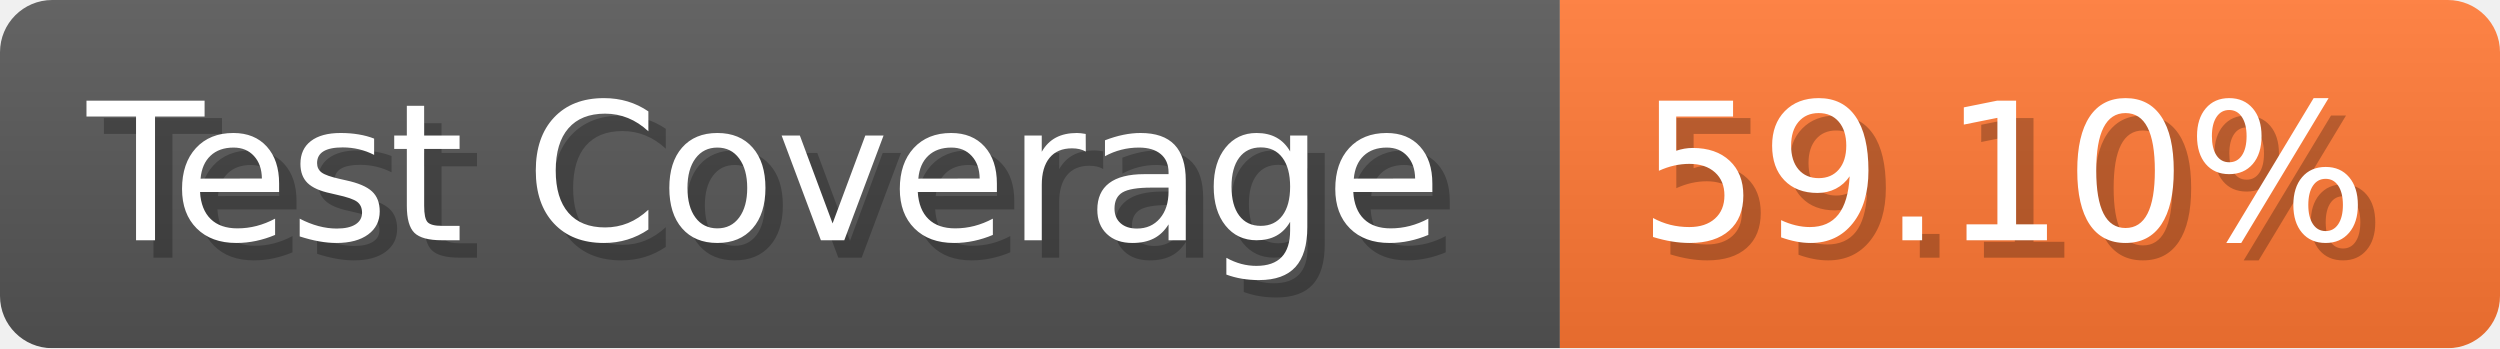
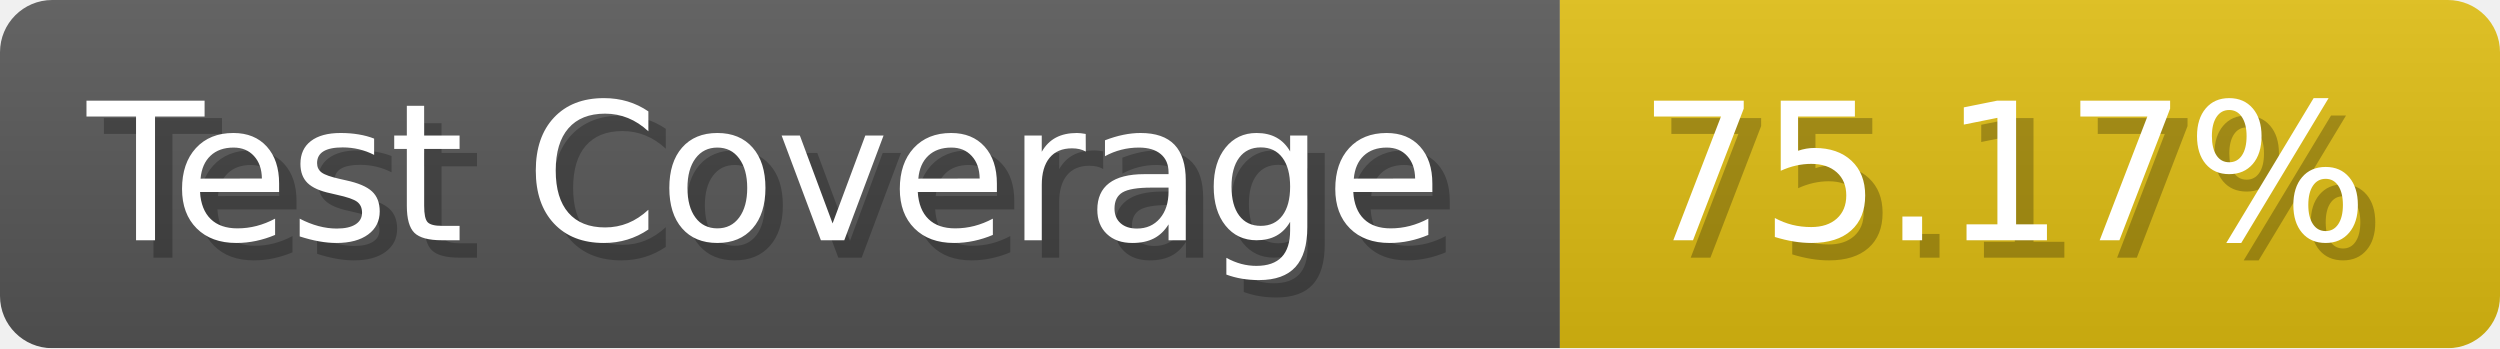
- <svg xmlns="http://www.w3.org/2000/svg" width="143.6" height="20" viewBox="0 0 1436 200" role="img" aria-label="Test Coverage: 59.10%">
+ <svg xmlns="http://www.w3.org/2000/svg" width="143.6" height="20" viewBox="0 0 1436 200" role="img" aria-label="Test Coverage: 75.17%">
  <linearGradient id="a" x2="0" y2="100%">
    <stop offset="0" stop-opacity=".1" stop-color="#EEE" />
    <stop offset="1" stop-opacity=".1" />
  </linearGradient>
  <mask id="m">
    <rect width="1436" height="200" rx="30" fill="#FFF" />
  </mask>
  <g mask="url(#m)">
    <rect width="896" height="200" fill="#555" />
-     <rect width="540" height="200" fill="#F73" x="896" />
+     <rect width="540" height="200" fill="#DB1" x="896" />
    <rect width="1436" height="200" fill="url(#a)" />
  </g>
  <g aria-hidden="true" fill="#fff" text-anchor="start" font-family="Verdana,DejaVu Sans,sans-serif" font-size="110">
    <text x="60" y="148" textLength="796" fill="#000" opacity="0.25">Test Coverage</text>
    <text x="50" y="138" textLength="796">Test Coverage</text>
-     <text x="951" y="148" textLength="440" fill="#000" opacity="0.25">59.10%</text>
-     <text x="941" y="138" textLength="440">59.10%</text>
+     <text x="951" y="148" textLength="440" fill="#000" opacity="0.25">75.17%</text>
+     <text x="941" y="138" textLength="440">75.17%</text>
  </g>
</svg>
